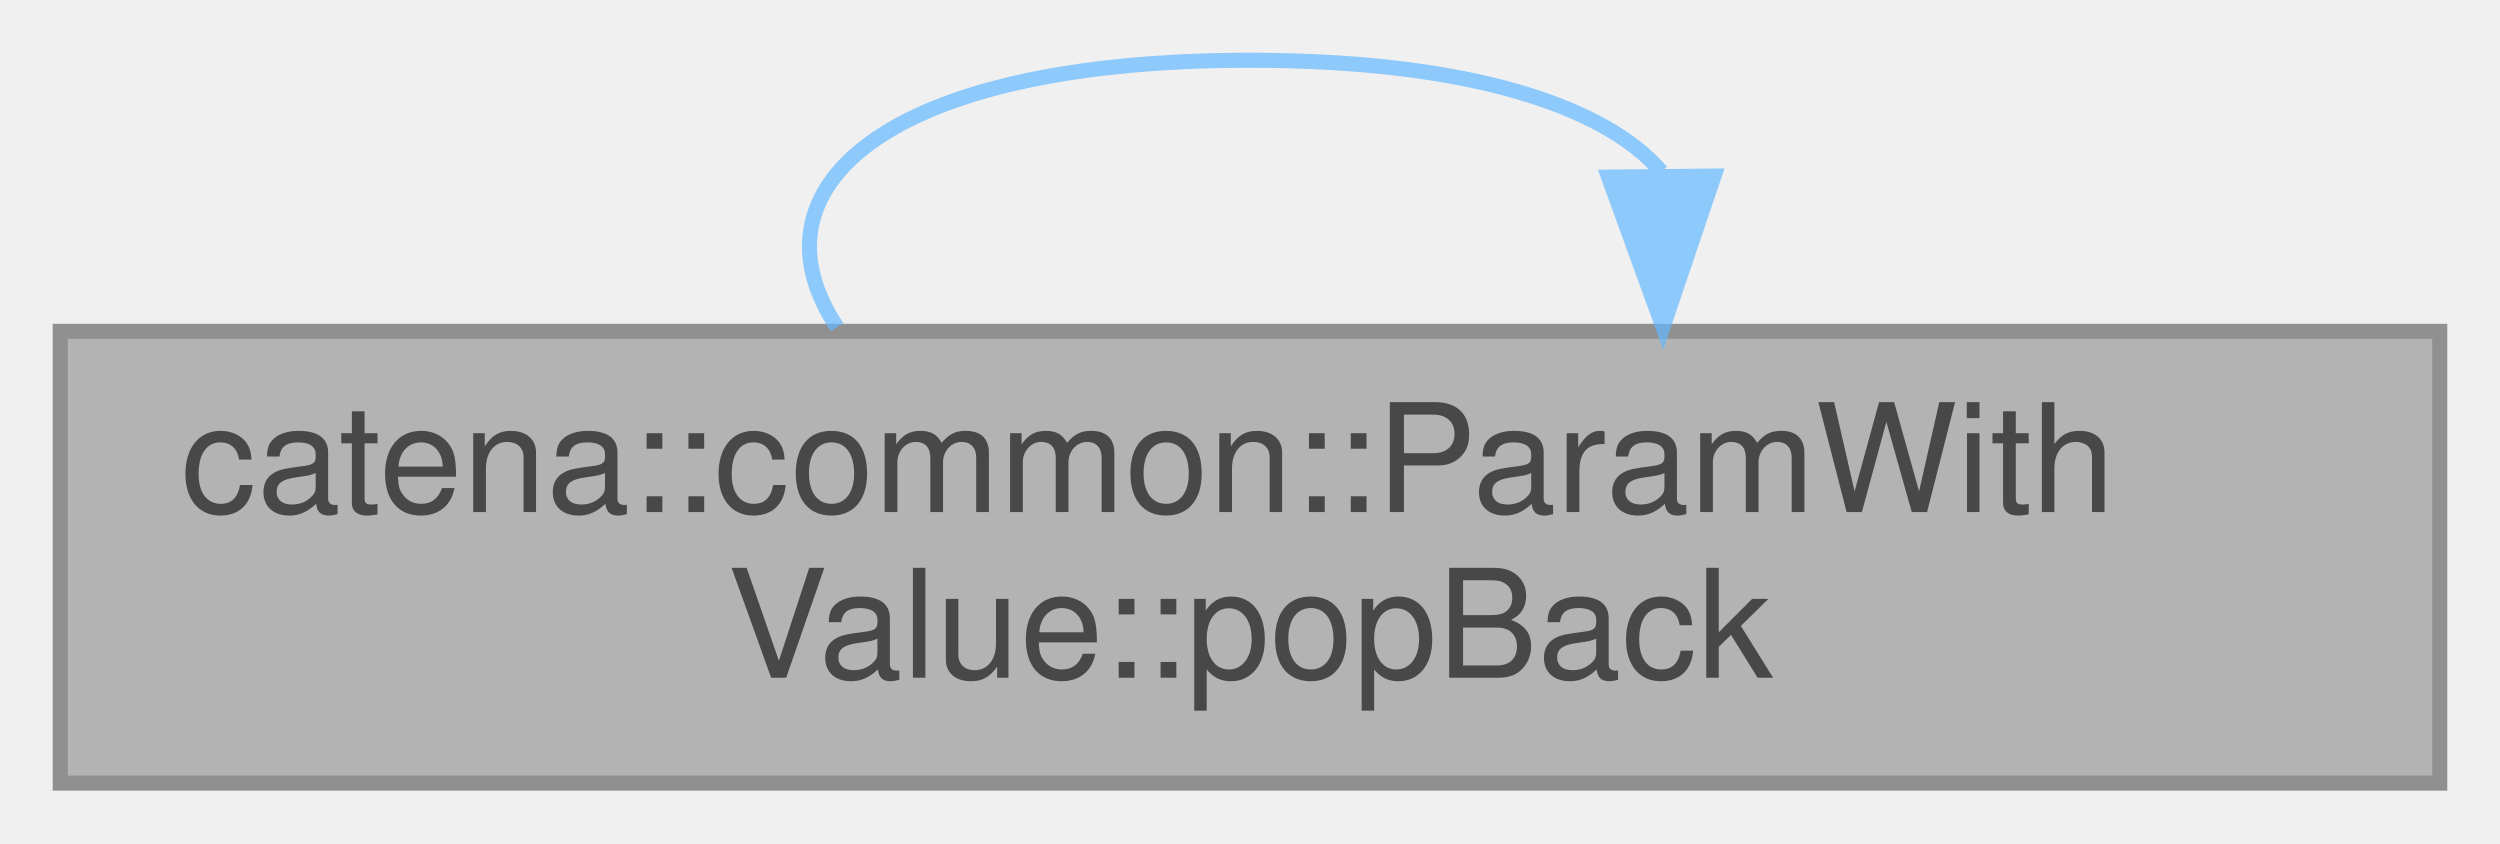
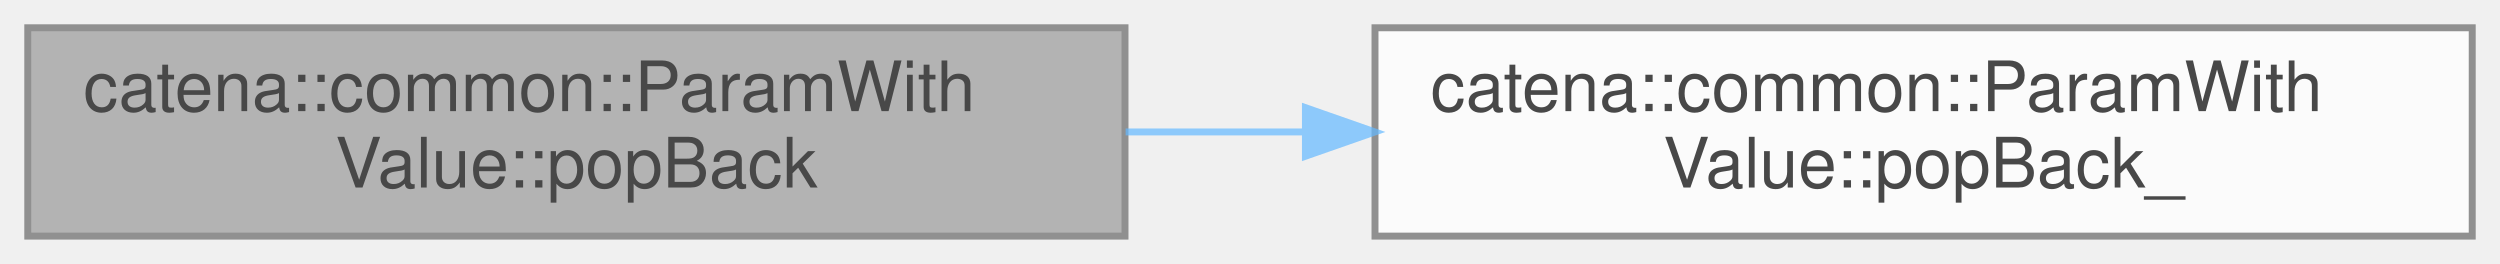
- <svg xmlns="http://www.w3.org/2000/svg" xmlns:xlink="http://www.w3.org/1999/xlink" width="166pt" height="56pt" viewBox="0.00 0.00 166.00 56.00">
+ <svg xmlns="http://www.w3.org/2000/svg" xmlns:xlink="http://www.w3.org/1999/xlink" width="360pt" height="38pt" viewBox="0.00 0.00 360.00 38.00">
  <svg id="main" version="1.1" xml:space="preserve">
    <style type="text/css">
.node, .edge {opacity: 0.7;}
.node.selected, .edge.selected {opacity: 1;}
.edge:hover path { stroke: red; }
.edge:hover polygon { stroke: red; fill: red; }
</style>
    <svg id="graph" class="graph">
-       <g id="graph0" class="graph" transform="scale(1 1) rotate(0) translate(4 52)">
+       <g id="graph0" class="graph" transform="scale(1 1) rotate(0) translate(4 34)">
        <g id="Node000001" class="node">
          <g id="a_Node000001">
            <a xlink:title="Removes the last element from an array parameter.">
              <polygon fill="#999999" stroke="#666666" points="158,-30 0,-30 0,0 158,0 158,-30" />
              <text text-anchor="start" x="8" y="-18" font-family="Helvetica,sans-Serif" font-size="10.00">catena::common::ParamWith</text>
              <text text-anchor="middle" x="79" y="-7" font-family="Helvetica,sans-Serif" font-size="10.00">Value::popBack</text>
            </a>
          </g>
        </g>
-         <g id="edge1_Node000001_Node000001" class="edge">
-           <g id="a_edge1_Node000001_Node000001">
+         <g id="Node000002" class="node">
+           <g id="a_Node000002">
+             <a xlink:href="classcatena_1_1common_1_1ParamWithValue.html#adc8658bbfd6d9c4b7c8e26a244527926" target="_top" xlink:title="Removes the last element from an array parameter.">
+               <polygon fill="white" stroke="#666666" points="352,-30 194,-30 194,0 352,0 352,-30" />
+               <text text-anchor="start" x="202" y="-18" font-family="Helvetica,sans-Serif" font-size="10.00">catena::common::ParamWith</text>
+               <text text-anchor="middle" x="273" y="-7" font-family="Helvetica,sans-Serif" font-size="10.00">Value::popBack_</text>
+             </a>
+           </g>
+         </g>
+         <g id="edge1_Node000001_Node000002" class="edge">
+           <g id="a_edge1_Node000001_Node000002">
            <a xlink:title=" ">
-               <path fill="none" stroke="#63b8ff" d="M51.58,-30.28C45.48,-39.41 54.62,-48 79,-48 93.47,-48 102.57,-44.97 106.31,-40.6" />
-               <polygon fill="#63b8ff" stroke="#63b8ff" points="109.81,-40.31 106.42,-30.28 102.81,-40.24 109.81,-40.31" />
+               <path fill="none" stroke="#63b8ff" d="M158.09,-15C166.6,-15 175.3,-15 183.92,-15" />
+               <polygon fill="#63b8ff" stroke="#63b8ff" points="183.98,-18.5 193.98,-15 183.98,-11.5 183.98,-18.5" />
            </a>
          </g>
        </g>
      </g>
    </svg>
  </svg>
  <style type="text/css">

[data-mouse-over-selected='false'] { opacity: 0.7; }
[data-mouse-over-selected='true']  { opacity: 1.0; }

</style>
</svg>
